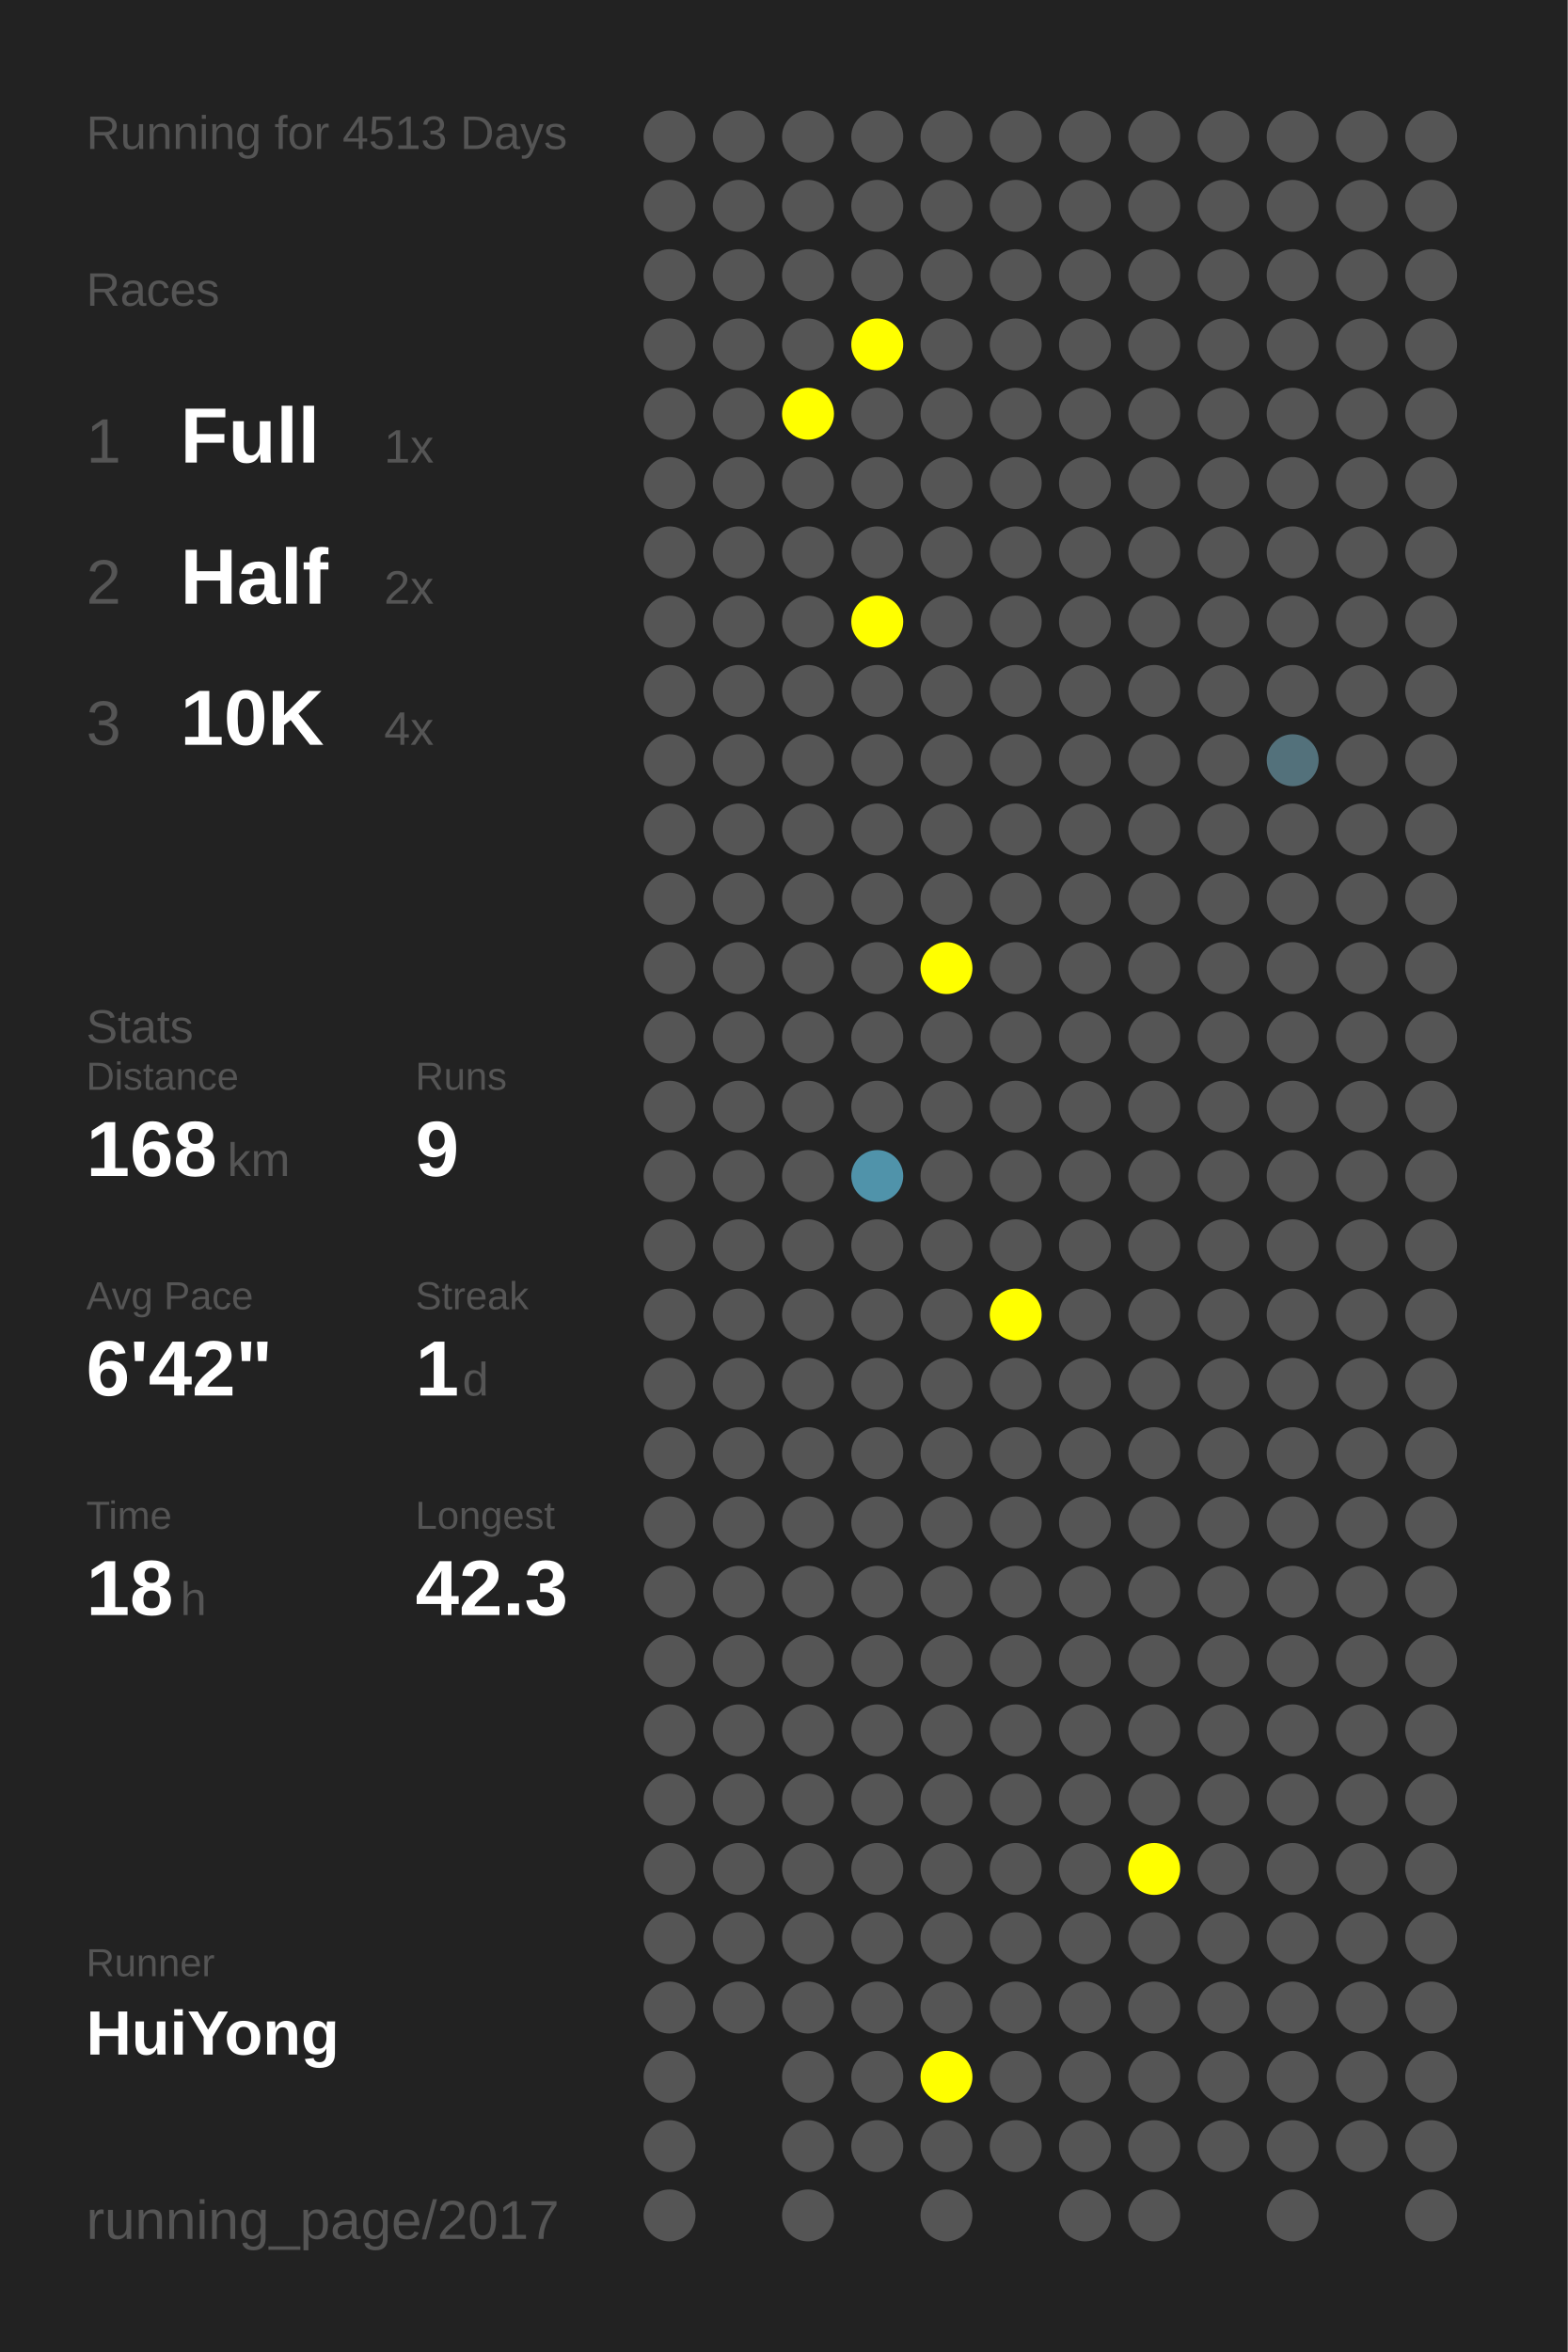
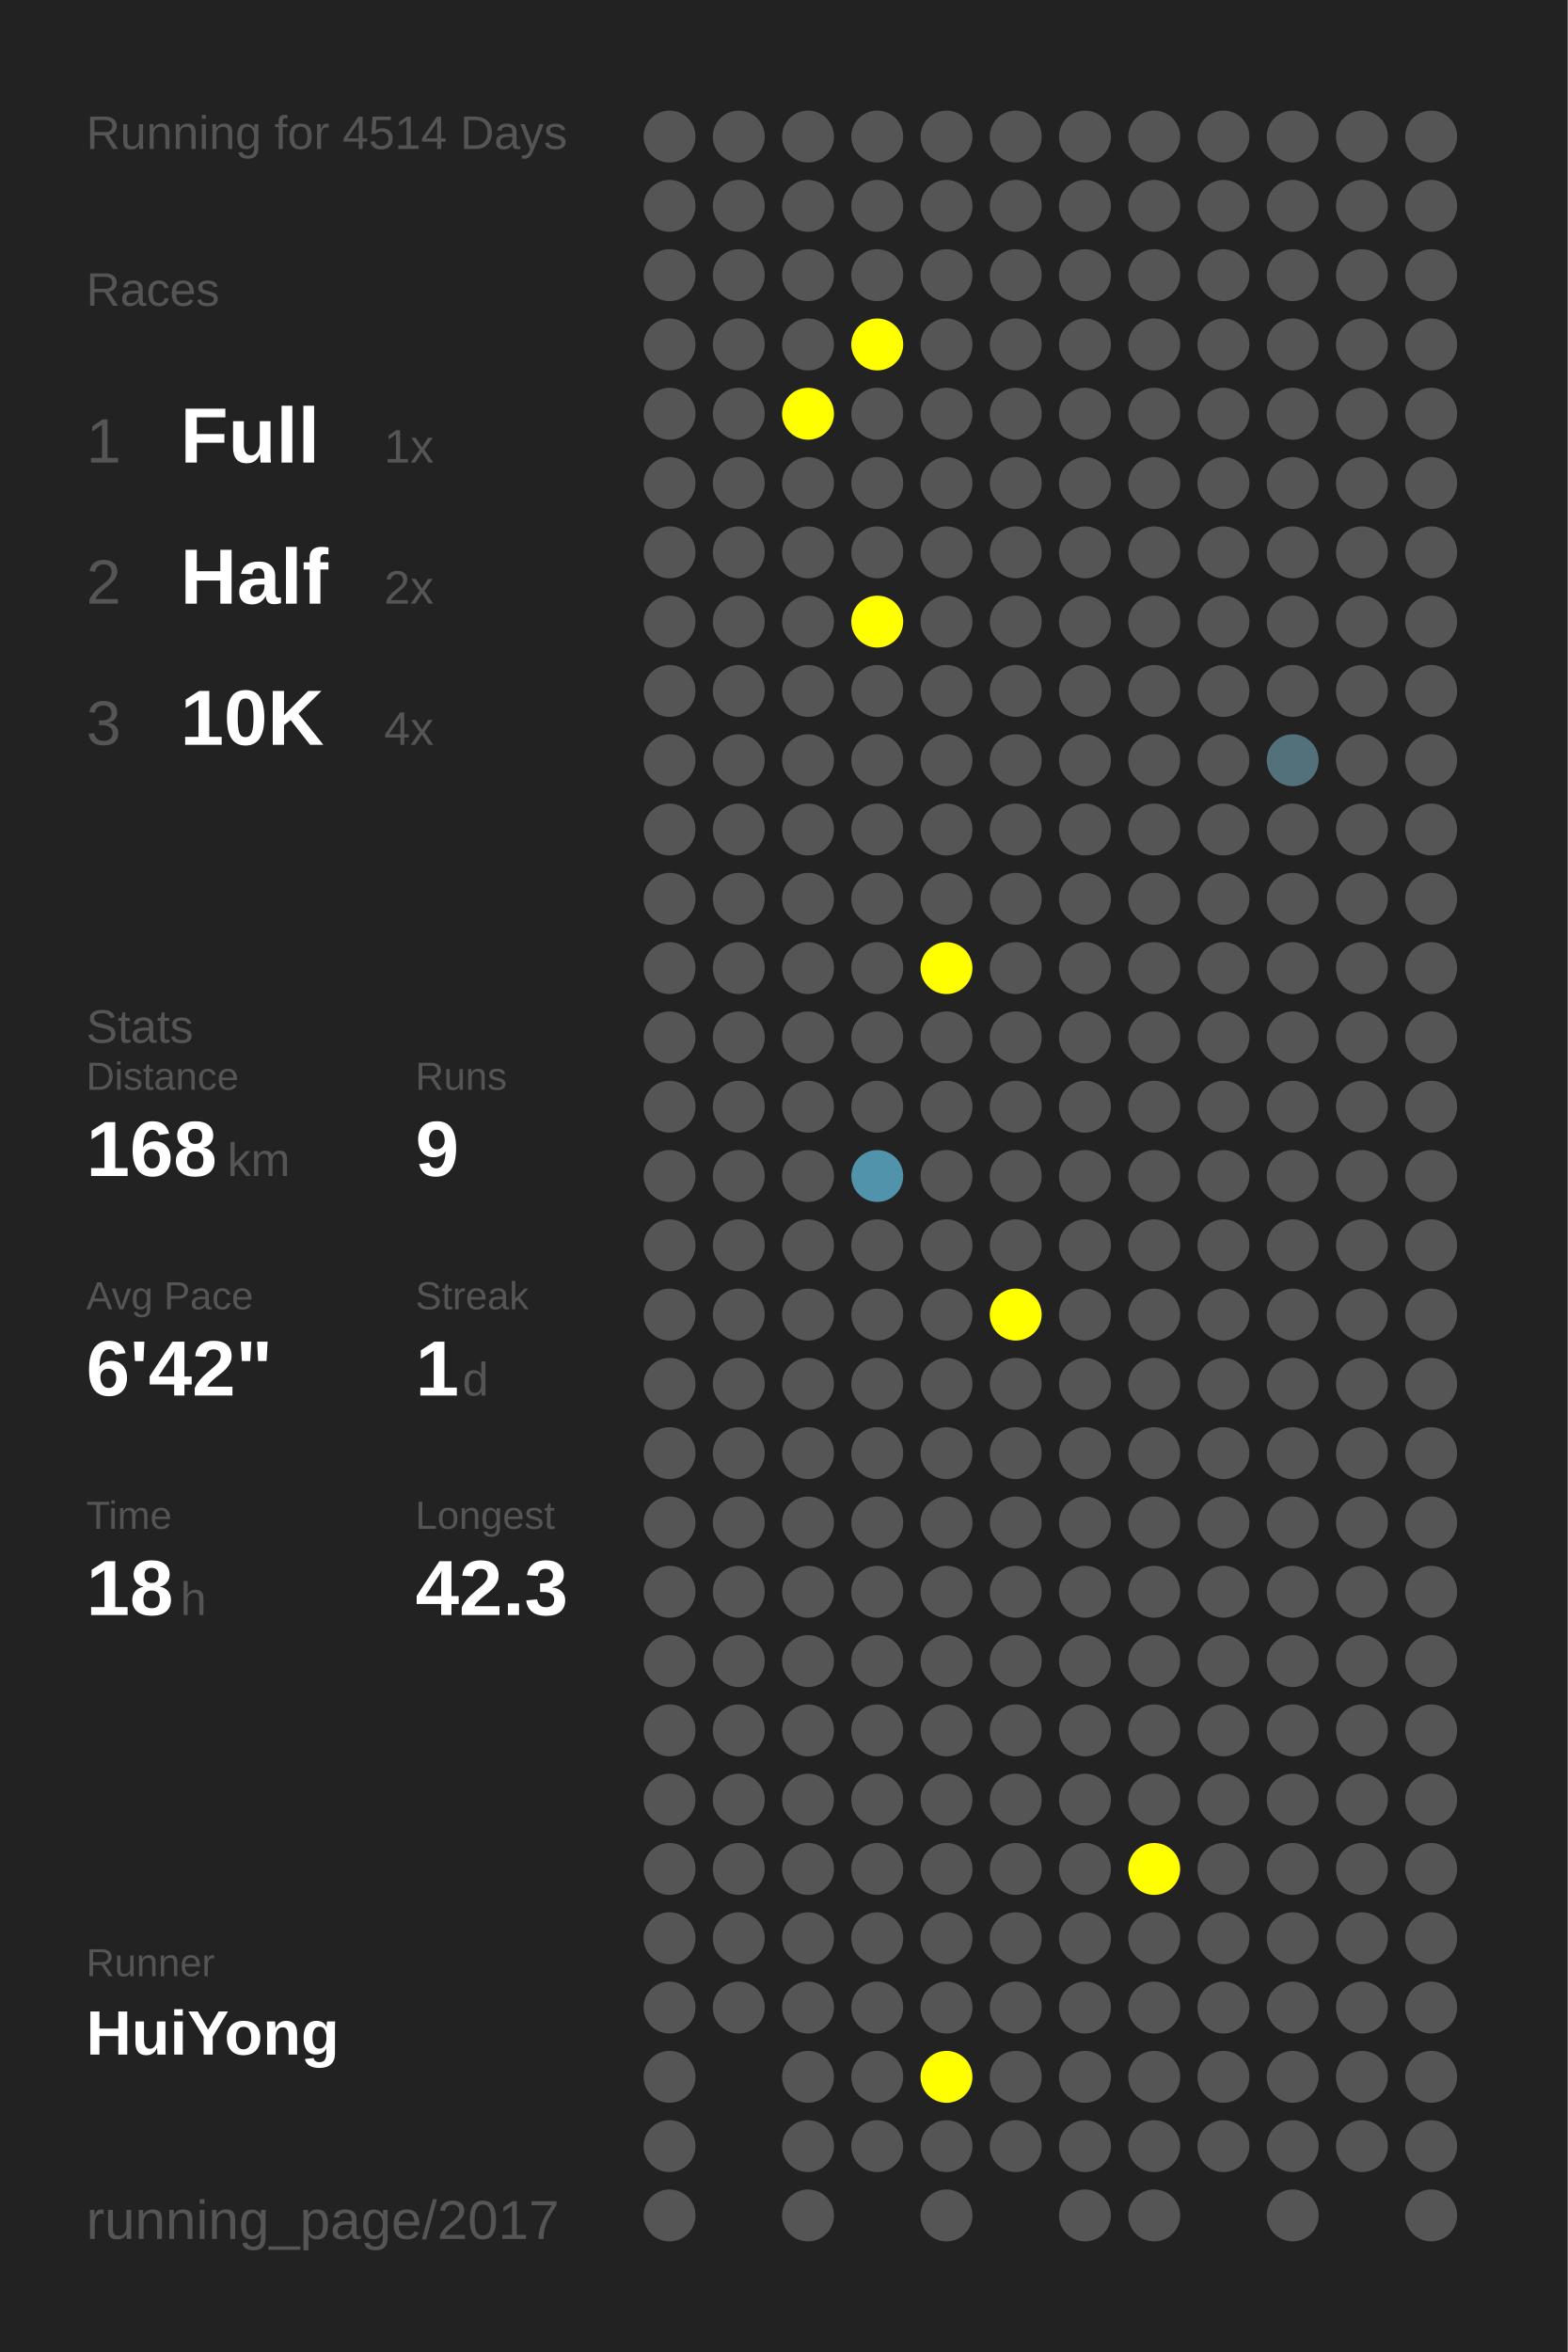
<svg xmlns="http://www.w3.org/2000/svg" baseProfile="full" height="300mm" version="1.1" viewBox="0,0,200,300" width="200mm">
  <defs />
  <rect fill="#222222" height="300" width="200" x="0" y="0" />
-   <text fill="#555555" style="font-size:6px; font-family:Arial;" x="11" y="19">Running for 4513 Days</text>
+   <text fill="#555555" style="font-size:6px; font-family:Arial;" x="11" y="19">Running for 4514 Days</text>
  <text fill="#555555" style="font-size:6px; font-family:Arial;" x="11" y="39">Races</text>
  <text fill="#555555" style="font-size:8px; font-family:Arial;" x="11" y="59">1</text>
  <text fill="#FFFFFF" style="font-size:10px; font-family:Arial; font-weight:bold;" x="23" y="59">Full</text>
  <text fill="#555555" style="font-size:6px; font-family:Arial;" x="49" y="59">1x</text>
  <text fill="#555555" style="font-size:8px; font-family:Arial;" x="11" y="77">2</text>
  <text fill="#FFFFFF" style="font-size:10px; font-family:Arial; font-weight:bold;" x="23" y="77">Half</text>
  <text fill="#555555" style="font-size:6px; font-family:Arial;" x="49" y="77">2x</text>
  <text fill="#555555" style="font-size:8px; font-family:Arial;" x="11" y="95">3</text>
  <text fill="#FFFFFF" style="font-size:10px; font-family:Arial; font-weight:bold;" x="23" y="95">10K</text>
  <text fill="#555555" style="font-size:6px; font-family:Arial;" x="49" y="95">4x</text>
  <text fill="#555555" style="font-size:6px; font-family:Arial;" x="11" y="133">Stats</text>
  <text fill="#555555" style="font-size:5px; font-family:Arial;" x="11" y="139">Distance</text>
  <text fill="#FFFFFF" style="font-size:10px; font-family:Arial; font-weight:bold;" x="11" y="150">168</text>
  <text fill="#555555" style="font-size:6px; font-family:Arial;" x="29" y="150">km</text>
  <text fill="#555555" style="font-size:5px; font-family:Arial;" x="53" y="139">Runs</text>
  <text fill="#FFFFFF" style="font-size:10px; font-family:Arial; font-weight:bold;" x="53" y="150">9</text>
  <text fill="#555555" style="font-size:5px; font-family:Arial;" x="11" y="167">Avg Pace</text>
  <text fill="#FFFFFF" style="font-size:10px; font-family:Arial; font-weight:bold;" x="11" y="178">6'42"</text>
  <text fill="#555555" style="font-size:5px; font-family:Arial;" x="53" y="167">Streak</text>
  <text fill="#FFFFFF" style="font-size:10px; font-family:Arial; font-weight:bold;" x="53" y="178">1</text>
  <text fill="#555555" style="font-size:6px; font-family:Arial;" x="59" y="178">d</text>
  <text fill="#555555" style="font-size:5px; font-family:Arial;" x="11" y="195">Time</text>
  <text fill="#FFFFFF" style="font-size:10px; font-family:Arial; font-weight:bold;" x="11" y="206">18</text>
  <text fill="#555555" style="font-size:6px; font-family:Arial;" x="23" y="206">h</text>
  <text fill="#555555" style="font-size:5px; font-family:Arial;" x="53" y="195">Longest</text>
  <text fill="#FFFFFF" style="font-size:10px; font-family:Arial; font-weight:bold;" x="53" y="206">42.3</text>
  <text fill="#555555" style="font-size:5px; font-family:Arial;" x="11" y="252.065">Runner</text>
  <text fill="#FFFFFF" style="font-size:8px; font-family:Arial; font-weight:bold;" x="11" y="262.065">HuiYong</text>
  <text fill="#555555" style="font-size:7px; font-family:Arial;" x="11" y="285.581">running_page/2017</text>
  <circle cx="85.417" cy="17.419" fill="#555555" r="3.312" />
  <circle cx="85.417" cy="26.258" fill="#555555" r="3.312" />
  <circle cx="85.417" cy="35.097" fill="#555555" r="3.312" />
  <circle cx="85.417" cy="43.935" fill="#555555" r="3.312" />
  <circle cx="85.417" cy="52.774" fill="#555555" r="3.312" />
  <circle cx="85.417" cy="61.613" fill="#555555" r="3.312" />
  <circle cx="85.417" cy="70.452" fill="#555555" r="3.312" />
  <circle cx="85.417" cy="79.29" fill="#555555" r="3.312" />
  <circle cx="85.417" cy="88.129" fill="#555555" r="3.312" />
  <circle cx="85.417" cy="96.968" fill="#555555" r="3.312" />
  <circle cx="85.417" cy="105.806" fill="#555555" r="3.312" />
  <circle cx="85.417" cy="114.645" fill="#555555" r="3.312" />
  <circle cx="85.417" cy="123.484" fill="#555555" r="3.312" />
  <circle cx="85.417" cy="132.323" fill="#555555" r="3.312" />
  <circle cx="85.417" cy="141.161" fill="#555555" r="3.312" />
  <circle cx="85.417" cy="150" fill="#555555" r="3.312" />
  <circle cx="85.417" cy="158.839" fill="#555555" r="3.312" />
  <circle cx="85.417" cy="167.677" fill="#555555" r="3.312" />
  <circle cx="85.417" cy="176.516" fill="#555555" r="3.312" />
  <circle cx="85.417" cy="185.355" fill="#555555" r="3.312" />
  <circle cx="85.417" cy="194.194" fill="#555555" r="3.312" />
  <circle cx="85.417" cy="203.032" fill="#555555" r="3.312" />
  <circle cx="85.417" cy="211.871" fill="#555555" r="3.312" />
  <circle cx="85.417" cy="220.71" fill="#555555" r="3.312" />
  <circle cx="85.417" cy="229.548" fill="#555555" r="3.312" />
  <circle cx="85.417" cy="238.387" fill="#555555" r="3.312" />
  <circle cx="85.417" cy="247.226" fill="#555555" r="3.312" />
  <circle cx="85.417" cy="256.065" fill="#555555" r="3.312" />
  <circle cx="85.417" cy="264.903" fill="#555555" r="3.312" />
  <circle cx="85.417" cy="273.742" fill="#555555" r="3.312" />
  <circle cx="85.417" cy="282.581" fill="#555555" r="3.312" />
  <circle cx="94.25" cy="17.419" fill="#555555" r="3.312" />
  <circle cx="94.25" cy="26.258" fill="#555555" r="3.312" />
  <circle cx="94.25" cy="35.097" fill="#555555" r="3.312" />
  <circle cx="94.25" cy="43.935" fill="#555555" r="3.312" />
  <circle cx="94.25" cy="52.774" fill="#555555" r="3.312" />
  <circle cx="94.25" cy="61.613" fill="#555555" r="3.312" />
  <circle cx="94.25" cy="70.452" fill="#555555" r="3.312" />
  <circle cx="94.25" cy="79.29" fill="#555555" r="3.312" />
  <circle cx="94.25" cy="88.129" fill="#555555" r="3.312" />
  <circle cx="94.25" cy="96.968" fill="#555555" r="3.312" />
  <circle cx="94.25" cy="105.806" fill="#555555" r="3.312" />
  <circle cx="94.25" cy="114.645" fill="#555555" r="3.312" />
  <circle cx="94.25" cy="123.484" fill="#555555" r="3.312" />
  <circle cx="94.25" cy="132.323" fill="#555555" r="3.312" />
  <circle cx="94.25" cy="141.161" fill="#555555" r="3.312" />
  <circle cx="94.25" cy="150" fill="#555555" r="3.312" />
  <circle cx="94.25" cy="158.839" fill="#555555" r="3.312" />
  <circle cx="94.25" cy="167.677" fill="#555555" r="3.312" />
  <circle cx="94.25" cy="176.516" fill="#555555" r="3.312" />
  <circle cx="94.25" cy="185.355" fill="#555555" r="3.312" />
  <circle cx="94.25" cy="194.194" fill="#555555" r="3.312" />
  <circle cx="94.25" cy="203.032" fill="#555555" r="3.312" />
  <circle cx="94.25" cy="211.871" fill="#555555" r="3.312" />
  <circle cx="94.25" cy="220.71" fill="#555555" r="3.312" />
  <circle cx="94.25" cy="229.548" fill="#555555" r="3.312" />
  <circle cx="94.25" cy="238.387" fill="#555555" r="3.312" />
  <circle cx="94.25" cy="247.226" fill="#555555" r="3.312" />
  <circle cx="94.25" cy="256.065" fill="#555555" r="3.312" />
  <circle cx="103.083" cy="17.419" fill="#555555" r="3.312" />
  <circle cx="103.083" cy="26.258" fill="#555555" r="3.312" />
  <circle cx="103.083" cy="35.097" fill="#555555" r="3.312" />
  <circle cx="103.083" cy="43.935" fill="#555555" r="3.312" />
  <circle cx="103.083" cy="52.774" fill="#FFFF00" r="3.312" />
  <circle cx="103.083" cy="61.613" fill="#555555" r="3.312" />
  <circle cx="103.083" cy="70.452" fill="#555555" r="3.312" />
  <circle cx="103.083" cy="79.29" fill="#555555" r="3.312" />
  <circle cx="103.083" cy="88.129" fill="#555555" r="3.312" />
  <circle cx="103.083" cy="96.968" fill="#555555" r="3.312" />
  <circle cx="103.083" cy="105.806" fill="#555555" r="3.312" />
  <circle cx="103.083" cy="114.645" fill="#555555" r="3.312" />
  <circle cx="103.083" cy="123.484" fill="#555555" r="3.312" />
  <circle cx="103.083" cy="132.323" fill="#555555" r="3.312" />
  <circle cx="103.083" cy="141.161" fill="#555555" r="3.312" />
  <circle cx="103.083" cy="150" fill="#555555" r="3.312" />
  <circle cx="103.083" cy="158.839" fill="#555555" r="3.312" />
  <circle cx="103.083" cy="167.677" fill="#555555" r="3.312" />
  <circle cx="103.083" cy="176.516" fill="#555555" r="3.312" />
  <circle cx="103.083" cy="185.355" fill="#555555" r="3.312" />
  <circle cx="103.083" cy="194.194" fill="#555555" r="3.312" />
  <circle cx="103.083" cy="203.032" fill="#555555" r="3.312" />
  <circle cx="103.083" cy="211.871" fill="#555555" r="3.312" />
  <circle cx="103.083" cy="220.71" fill="#555555" r="3.312" />
  <circle cx="103.083" cy="229.548" fill="#555555" r="3.312" />
  <circle cx="103.083" cy="238.387" fill="#555555" r="3.312" />
  <circle cx="103.083" cy="247.226" fill="#555555" r="3.312" />
  <circle cx="103.083" cy="256.065" fill="#555555" r="3.312" />
  <circle cx="103.083" cy="264.903" fill="#555555" r="3.312" />
  <circle cx="103.083" cy="273.742" fill="#555555" r="3.312" />
  <circle cx="103.083" cy="282.581" fill="#555555" r="3.312" />
  <circle cx="111.917" cy="17.419" fill="#555555" r="3.312" />
  <circle cx="111.917" cy="26.258" fill="#555555" r="3.312" />
  <circle cx="111.917" cy="35.097" fill="#555555" r="3.312" />
  <circle cx="111.917" cy="43.935" fill="#FFFF00" r="3.312" />
  <circle cx="111.917" cy="52.774" fill="#555555" r="3.312" />
  <circle cx="111.917" cy="61.613" fill="#555555" r="3.312" />
  <circle cx="111.917" cy="70.452" fill="#555555" r="3.312" />
  <circle cx="111.917" cy="79.29" fill="#FFFF00" r="3.312" />
  <circle cx="111.917" cy="88.129" fill="#555555" r="3.312" />
  <circle cx="111.917" cy="96.968" fill="#555555" r="3.312" />
  <circle cx="111.917" cy="105.806" fill="#555555" r="3.312" />
  <circle cx="111.917" cy="114.645" fill="#555555" r="3.312" />
  <circle cx="111.917" cy="123.484" fill="#555555" r="3.312" />
  <circle cx="111.917" cy="132.323" fill="#555555" r="3.312" />
  <circle cx="111.917" cy="141.161" fill="#555555" r="3.312" />
  <circle cx="111.917" cy="150" fill="#5093aa" r="3.312" />
  <circle cx="111.917" cy="158.839" fill="#555555" r="3.312" />
  <circle cx="111.917" cy="167.677" fill="#555555" r="3.312" />
  <circle cx="111.917" cy="176.516" fill="#555555" r="3.312" />
  <circle cx="111.917" cy="185.355" fill="#555555" r="3.312" />
  <circle cx="111.917" cy="194.194" fill="#555555" r="3.312" />
  <circle cx="111.917" cy="203.032" fill="#555555" r="3.312" />
  <circle cx="111.917" cy="211.871" fill="#555555" r="3.312" />
  <circle cx="111.917" cy="220.71" fill="#555555" r="3.312" />
  <circle cx="111.917" cy="229.548" fill="#555555" r="3.312" />
  <circle cx="111.917" cy="238.387" fill="#555555" r="3.312" />
  <circle cx="111.917" cy="247.226" fill="#555555" r="3.312" />
  <circle cx="111.917" cy="256.065" fill="#555555" r="3.312" />
  <circle cx="111.917" cy="264.903" fill="#555555" r="3.312" />
  <circle cx="111.917" cy="273.742" fill="#555555" r="3.312" />
  <circle cx="120.75" cy="17.419" fill="#555555" r="3.312" />
  <circle cx="120.75" cy="26.258" fill="#555555" r="3.312" />
  <circle cx="120.75" cy="35.097" fill="#555555" r="3.312" />
  <circle cx="120.75" cy="43.935" fill="#555555" r="3.312" />
  <circle cx="120.75" cy="52.774" fill="#555555" r="3.312" />
  <circle cx="120.75" cy="61.613" fill="#555555" r="3.312" />
  <circle cx="120.75" cy="70.452" fill="#555555" r="3.312" />
  <circle cx="120.75" cy="79.29" fill="#555555" r="3.312" />
  <circle cx="120.75" cy="88.129" fill="#555555" r="3.312" />
  <circle cx="120.75" cy="96.968" fill="#555555" r="3.312" />
  <circle cx="120.75" cy="105.806" fill="#555555" r="3.312" />
  <circle cx="120.75" cy="114.645" fill="#555555" r="3.312" />
  <circle cx="120.75" cy="123.484" fill="#FFFF00" r="3.312" />
  <circle cx="120.75" cy="132.323" fill="#555555" r="3.312" />
  <circle cx="120.75" cy="141.161" fill="#555555" r="3.312" />
  <circle cx="120.75" cy="150" fill="#555555" r="3.312" />
  <circle cx="120.75" cy="158.839" fill="#555555" r="3.312" />
  <circle cx="120.75" cy="167.677" fill="#555555" r="3.312" />
  <circle cx="120.75" cy="176.516" fill="#555555" r="3.312" />
  <circle cx="120.75" cy="185.355" fill="#555555" r="3.312" />
  <circle cx="120.75" cy="194.194" fill="#555555" r="3.312" />
  <circle cx="120.75" cy="203.032" fill="#555555" r="3.312" />
  <circle cx="120.75" cy="211.871" fill="#555555" r="3.312" />
  <circle cx="120.75" cy="220.71" fill="#555555" r="3.312" />
  <circle cx="120.75" cy="229.548" fill="#555555" r="3.312" />
  <circle cx="120.75" cy="238.387" fill="#555555" r="3.312" />
  <circle cx="120.75" cy="247.226" fill="#555555" r="3.312" />
  <circle cx="120.75" cy="256.065" fill="#555555" r="3.312" />
  <circle cx="120.75" cy="264.903" fill="#FFFF00" r="3.312" />
  <circle cx="120.75" cy="273.742" fill="#555555" r="3.312" />
  <circle cx="120.75" cy="282.581" fill="#555555" r="3.312" />
  <circle cx="129.583" cy="17.419" fill="#555555" r="3.312" />
  <circle cx="129.583" cy="26.258" fill="#555555" r="3.312" />
  <circle cx="129.583" cy="35.097" fill="#555555" r="3.312" />
  <circle cx="129.583" cy="43.935" fill="#555555" r="3.312" />
  <circle cx="129.583" cy="52.774" fill="#555555" r="3.312" />
  <circle cx="129.583" cy="61.613" fill="#555555" r="3.312" />
  <circle cx="129.583" cy="70.452" fill="#555555" r="3.312" />
  <circle cx="129.583" cy="79.29" fill="#555555" r="3.312" />
  <circle cx="129.583" cy="88.129" fill="#555555" r="3.312" />
  <circle cx="129.583" cy="96.968" fill="#555555" r="3.312" />
  <circle cx="129.583" cy="105.806" fill="#555555" r="3.312" />
  <circle cx="129.583" cy="114.645" fill="#555555" r="3.312" />
  <circle cx="129.583" cy="123.484" fill="#555555" r="3.312" />
  <circle cx="129.583" cy="132.323" fill="#555555" r="3.312" />
  <circle cx="129.583" cy="141.161" fill="#555555" r="3.312" />
  <circle cx="129.583" cy="150" fill="#555555" r="3.312" />
  <circle cx="129.583" cy="158.839" fill="#555555" r="3.312" />
  <circle cx="129.583" cy="167.677" fill="#FFFF00" r="3.312" />
  <circle cx="129.583" cy="176.516" fill="#555555" r="3.312" />
  <circle cx="129.583" cy="185.355" fill="#555555" r="3.312" />
  <circle cx="129.583" cy="194.194" fill="#555555" r="3.312" />
  <circle cx="129.583" cy="203.032" fill="#555555" r="3.312" />
  <circle cx="129.583" cy="211.871" fill="#555555" r="3.312" />
  <circle cx="129.583" cy="220.71" fill="#555555" r="3.312" />
  <circle cx="129.583" cy="229.548" fill="#555555" r="3.312" />
  <circle cx="129.583" cy="238.387" fill="#555555" r="3.312" />
  <circle cx="129.583" cy="247.226" fill="#555555" r="3.312" />
  <circle cx="129.583" cy="256.065" fill="#555555" r="3.312" />
  <circle cx="129.583" cy="264.903" fill="#555555" r="3.312" />
  <circle cx="129.583" cy="273.742" fill="#555555" r="3.312" />
  <circle cx="138.417" cy="17.419" fill="#555555" r="3.312" />
  <circle cx="138.417" cy="26.258" fill="#555555" r="3.312" />
  <circle cx="138.417" cy="35.097" fill="#555555" r="3.312" />
  <circle cx="138.417" cy="43.935" fill="#555555" r="3.312" />
  <circle cx="138.417" cy="52.774" fill="#555555" r="3.312" />
  <circle cx="138.417" cy="61.613" fill="#555555" r="3.312" />
  <circle cx="138.417" cy="70.452" fill="#555555" r="3.312" />
  <circle cx="138.417" cy="79.29" fill="#555555" r="3.312" />
  <circle cx="138.417" cy="88.129" fill="#555555" r="3.312" />
  <circle cx="138.417" cy="96.968" fill="#555555" r="3.312" />
  <circle cx="138.417" cy="105.806" fill="#555555" r="3.312" />
  <circle cx="138.417" cy="114.645" fill="#555555" r="3.312" />
  <circle cx="138.417" cy="123.484" fill="#555555" r="3.312" />
  <circle cx="138.417" cy="132.323" fill="#555555" r="3.312" />
  <circle cx="138.417" cy="141.161" fill="#555555" r="3.312" />
  <circle cx="138.417" cy="150" fill="#555555" r="3.312" />
  <circle cx="138.417" cy="158.839" fill="#555555" r="3.312" />
  <circle cx="138.417" cy="167.677" fill="#555555" r="3.312" />
  <circle cx="138.417" cy="176.516" fill="#555555" r="3.312" />
  <circle cx="138.417" cy="185.355" fill="#555555" r="3.312" />
  <circle cx="138.417" cy="194.194" fill="#555555" r="3.312" />
  <circle cx="138.417" cy="203.032" fill="#555555" r="3.312" />
  <circle cx="138.417" cy="211.871" fill="#555555" r="3.312" />
  <circle cx="138.417" cy="220.71" fill="#555555" r="3.312" />
  <circle cx="138.417" cy="229.548" fill="#555555" r="3.312" />
  <circle cx="138.417" cy="238.387" fill="#555555" r="3.312" />
  <circle cx="138.417" cy="247.226" fill="#555555" r="3.312" />
  <circle cx="138.417" cy="256.065" fill="#555555" r="3.312" />
  <circle cx="138.417" cy="264.903" fill="#555555" r="3.312" />
  <circle cx="138.417" cy="273.742" fill="#555555" r="3.312" />
  <circle cx="138.417" cy="282.581" fill="#555555" r="3.312" />
  <circle cx="147.25" cy="17.419" fill="#555555" r="3.312" />
  <circle cx="147.25" cy="26.258" fill="#555555" r="3.312" />
  <circle cx="147.25" cy="35.097" fill="#555555" r="3.312" />
  <circle cx="147.25" cy="43.935" fill="#555555" r="3.312" />
  <circle cx="147.25" cy="52.774" fill="#555555" r="3.312" />
  <circle cx="147.25" cy="61.613" fill="#555555" r="3.312" />
  <circle cx="147.25" cy="70.452" fill="#555555" r="3.312" />
  <circle cx="147.25" cy="79.29" fill="#555555" r="3.312" />
  <circle cx="147.25" cy="88.129" fill="#555555" r="3.312" />
  <circle cx="147.25" cy="96.968" fill="#555555" r="3.312" />
  <circle cx="147.25" cy="105.806" fill="#555555" r="3.312" />
  <circle cx="147.25" cy="114.645" fill="#555555" r="3.312" />
  <circle cx="147.25" cy="123.484" fill="#555555" r="3.312" />
  <circle cx="147.25" cy="132.323" fill="#555555" r="3.312" />
  <circle cx="147.25" cy="141.161" fill="#555555" r="3.312" />
  <circle cx="147.25" cy="150" fill="#555555" r="3.312" />
  <circle cx="147.25" cy="158.839" fill="#555555" r="3.312" />
  <circle cx="147.25" cy="167.677" fill="#555555" r="3.312" />
  <circle cx="147.25" cy="176.516" fill="#555555" r="3.312" />
  <circle cx="147.25" cy="185.355" fill="#555555" r="3.312" />
  <circle cx="147.25" cy="194.194" fill="#555555" r="3.312" />
  <circle cx="147.25" cy="203.032" fill="#555555" r="3.312" />
  <circle cx="147.25" cy="211.871" fill="#555555" r="3.312" />
  <circle cx="147.25" cy="220.71" fill="#555555" r="3.312" />
  <circle cx="147.25" cy="229.548" fill="#555555" r="3.312" />
  <circle cx="147.25" cy="238.387" fill="#FFFF00" r="3.312" />
  <circle cx="147.25" cy="247.226" fill="#555555" r="3.312" />
  <circle cx="147.25" cy="256.065" fill="#555555" r="3.312" />
  <circle cx="147.25" cy="264.903" fill="#555555" r="3.312" />
  <circle cx="147.25" cy="273.742" fill="#555555" r="3.312" />
  <circle cx="147.25" cy="282.581" fill="#555555" r="3.312" />
  <circle cx="156.083" cy="17.419" fill="#555555" r="3.312" />
  <circle cx="156.083" cy="26.258" fill="#555555" r="3.312" />
  <circle cx="156.083" cy="35.097" fill="#555555" r="3.312" />
  <circle cx="156.083" cy="43.935" fill="#555555" r="3.312" />
  <circle cx="156.083" cy="52.774" fill="#555555" r="3.312" />
  <circle cx="156.083" cy="61.613" fill="#555555" r="3.312" />
  <circle cx="156.083" cy="70.452" fill="#555555" r="3.312" />
  <circle cx="156.083" cy="79.29" fill="#555555" r="3.312" />
  <circle cx="156.083" cy="88.129" fill="#555555" r="3.312" />
  <circle cx="156.083" cy="96.968" fill="#555555" r="3.312" />
  <circle cx="156.083" cy="105.806" fill="#555555" r="3.312" />
  <circle cx="156.083" cy="114.645" fill="#555555" r="3.312" />
  <circle cx="156.083" cy="123.484" fill="#555555" r="3.312" />
  <circle cx="156.083" cy="132.323" fill="#555555" r="3.312" />
  <circle cx="156.083" cy="141.161" fill="#555555" r="3.312" />
  <circle cx="156.083" cy="150" fill="#555555" r="3.312" />
  <circle cx="156.083" cy="158.839" fill="#555555" r="3.312" />
  <circle cx="156.083" cy="167.677" fill="#555555" r="3.312" />
  <circle cx="156.083" cy="176.516" fill="#555555" r="3.312" />
  <circle cx="156.083" cy="185.355" fill="#555555" r="3.312" />
  <circle cx="156.083" cy="194.194" fill="#555555" r="3.312" />
  <circle cx="156.083" cy="203.032" fill="#555555" r="3.312" />
  <circle cx="156.083" cy="211.871" fill="#555555" r="3.312" />
  <circle cx="156.083" cy="220.71" fill="#555555" r="3.312" />
  <circle cx="156.083" cy="229.548" fill="#555555" r="3.312" />
  <circle cx="156.083" cy="238.387" fill="#555555" r="3.312" />
  <circle cx="156.083" cy="247.226" fill="#555555" r="3.312" />
  <circle cx="156.083" cy="256.065" fill="#555555" r="3.312" />
  <circle cx="156.083" cy="264.903" fill="#555555" r="3.312" />
  <circle cx="156.083" cy="273.742" fill="#555555" r="3.312" />
  <circle cx="164.917" cy="17.419" fill="#555555" r="3.312" />
  <circle cx="164.917" cy="26.258" fill="#555555" r="3.312" />
  <circle cx="164.917" cy="35.097" fill="#555555" r="3.312" />
  <circle cx="164.917" cy="43.935" fill="#555555" r="3.312" />
  <circle cx="164.917" cy="52.774" fill="#555555" r="3.312" />
  <circle cx="164.917" cy="61.613" fill="#555555" r="3.312" />
  <circle cx="164.917" cy="70.452" fill="#555555" r="3.312" />
  <circle cx="164.917" cy="79.29" fill="#555555" r="3.312" />
  <circle cx="164.917" cy="88.129" fill="#555555" r="3.312" />
  <circle cx="164.917" cy="96.968" fill="#53717b" r="3.312" />
  <circle cx="164.917" cy="105.806" fill="#555555" r="3.312" />
  <circle cx="164.917" cy="114.645" fill="#555555" r="3.312" />
  <circle cx="164.917" cy="123.484" fill="#555555" r="3.312" />
  <circle cx="164.917" cy="132.323" fill="#555555" r="3.312" />
  <circle cx="164.917" cy="141.161" fill="#555555" r="3.312" />
  <circle cx="164.917" cy="150" fill="#555555" r="3.312" />
  <circle cx="164.917" cy="158.839" fill="#555555" r="3.312" />
  <circle cx="164.917" cy="167.677" fill="#555555" r="3.312" />
  <circle cx="164.917" cy="176.516" fill="#555555" r="3.312" />
  <circle cx="164.917" cy="185.355" fill="#555555" r="3.312" />
  <circle cx="164.917" cy="194.194" fill="#555555" r="3.312" />
  <circle cx="164.917" cy="203.032" fill="#555555" r="3.312" />
  <circle cx="164.917" cy="211.871" fill="#555555" r="3.312" />
  <circle cx="164.917" cy="220.71" fill="#555555" r="3.312" />
  <circle cx="164.917" cy="229.548" fill="#555555" r="3.312" />
  <circle cx="164.917" cy="238.387" fill="#555555" r="3.312" />
  <circle cx="164.917" cy="247.226" fill="#555555" r="3.312" />
  <circle cx="164.917" cy="256.065" fill="#555555" r="3.312" />
  <circle cx="164.917" cy="264.903" fill="#555555" r="3.312" />
  <circle cx="164.917" cy="273.742" fill="#555555" r="3.312" />
  <circle cx="164.917" cy="282.581" fill="#555555" r="3.312" />
  <circle cx="173.75" cy="17.419" fill="#555555" r="3.312" />
  <circle cx="173.75" cy="26.258" fill="#555555" r="3.312" />
  <circle cx="173.75" cy="35.097" fill="#555555" r="3.312" />
  <circle cx="173.75" cy="43.935" fill="#555555" r="3.312" />
  <circle cx="173.75" cy="52.774" fill="#555555" r="3.312" />
  <circle cx="173.75" cy="61.613" fill="#555555" r="3.312" />
  <circle cx="173.75" cy="70.452" fill="#555555" r="3.312" />
  <circle cx="173.75" cy="79.29" fill="#555555" r="3.312" />
  <circle cx="173.75" cy="88.129" fill="#555555" r="3.312" />
  <circle cx="173.75" cy="96.968" fill="#555555" r="3.312" />
  <circle cx="173.75" cy="105.806" fill="#555555" r="3.312" />
  <circle cx="173.75" cy="114.645" fill="#555555" r="3.312" />
  <circle cx="173.75" cy="123.484" fill="#555555" r="3.312" />
  <circle cx="173.75" cy="132.323" fill="#555555" r="3.312" />
  <circle cx="173.75" cy="141.161" fill="#555555" r="3.312" />
  <circle cx="173.75" cy="150" fill="#555555" r="3.312" />
  <circle cx="173.75" cy="158.839" fill="#555555" r="3.312" />
  <circle cx="173.75" cy="167.677" fill="#555555" r="3.312" />
  <circle cx="173.75" cy="176.516" fill="#555555" r="3.312" />
  <circle cx="173.75" cy="185.355" fill="#555555" r="3.312" />
  <circle cx="173.75" cy="194.194" fill="#555555" r="3.312" />
  <circle cx="173.75" cy="203.032" fill="#555555" r="3.312" />
  <circle cx="173.75" cy="211.871" fill="#555555" r="3.312" />
  <circle cx="173.75" cy="220.71" fill="#555555" r="3.312" />
  <circle cx="173.75" cy="229.548" fill="#555555" r="3.312" />
  <circle cx="173.75" cy="238.387" fill="#555555" r="3.312" />
  <circle cx="173.75" cy="247.226" fill="#555555" r="3.312" />
  <circle cx="173.75" cy="256.065" fill="#555555" r="3.312" />
  <circle cx="173.75" cy="264.903" fill="#555555" r="3.312" />
  <circle cx="173.75" cy="273.742" fill="#555555" r="3.312" />
  <circle cx="182.583" cy="17.419" fill="#555555" r="3.312" />
  <circle cx="182.583" cy="26.258" fill="#555555" r="3.312" />
  <circle cx="182.583" cy="35.097" fill="#555555" r="3.312" />
  <circle cx="182.583" cy="43.935" fill="#555555" r="3.312" />
  <circle cx="182.583" cy="52.774" fill="#555555" r="3.312" />
  <circle cx="182.583" cy="61.613" fill="#555555" r="3.312" />
  <circle cx="182.583" cy="70.452" fill="#555555" r="3.312" />
  <circle cx="182.583" cy="79.29" fill="#555555" r="3.312" />
  <circle cx="182.583" cy="88.129" fill="#555555" r="3.312" />
  <circle cx="182.583" cy="96.968" fill="#555555" r="3.312" />
  <circle cx="182.583" cy="105.806" fill="#555555" r="3.312" />
  <circle cx="182.583" cy="114.645" fill="#555555" r="3.312" />
  <circle cx="182.583" cy="123.484" fill="#555555" r="3.312" />
  <circle cx="182.583" cy="132.323" fill="#555555" r="3.312" />
  <circle cx="182.583" cy="141.161" fill="#555555" r="3.312" />
  <circle cx="182.583" cy="150" fill="#555555" r="3.312" />
  <circle cx="182.583" cy="158.839" fill="#555555" r="3.312" />
  <circle cx="182.583" cy="167.677" fill="#555555" r="3.312" />
  <circle cx="182.583" cy="176.516" fill="#555555" r="3.312" />
  <circle cx="182.583" cy="185.355" fill="#555555" r="3.312" />
  <circle cx="182.583" cy="194.194" fill="#555555" r="3.312" />
  <circle cx="182.583" cy="203.032" fill="#555555" r="3.312" />
  <circle cx="182.583" cy="211.871" fill="#555555" r="3.312" />
  <circle cx="182.583" cy="220.71" fill="#555555" r="3.312" />
  <circle cx="182.583" cy="229.548" fill="#555555" r="3.312" />
  <circle cx="182.583" cy="238.387" fill="#555555" r="3.312" />
  <circle cx="182.583" cy="247.226" fill="#555555" r="3.312" />
  <circle cx="182.583" cy="256.065" fill="#555555" r="3.312" />
  <circle cx="182.583" cy="264.903" fill="#555555" r="3.312" />
  <circle cx="182.583" cy="273.742" fill="#555555" r="3.312" />
  <circle cx="182.583" cy="282.581" fill="#555555" r="3.312" />
</svg>
